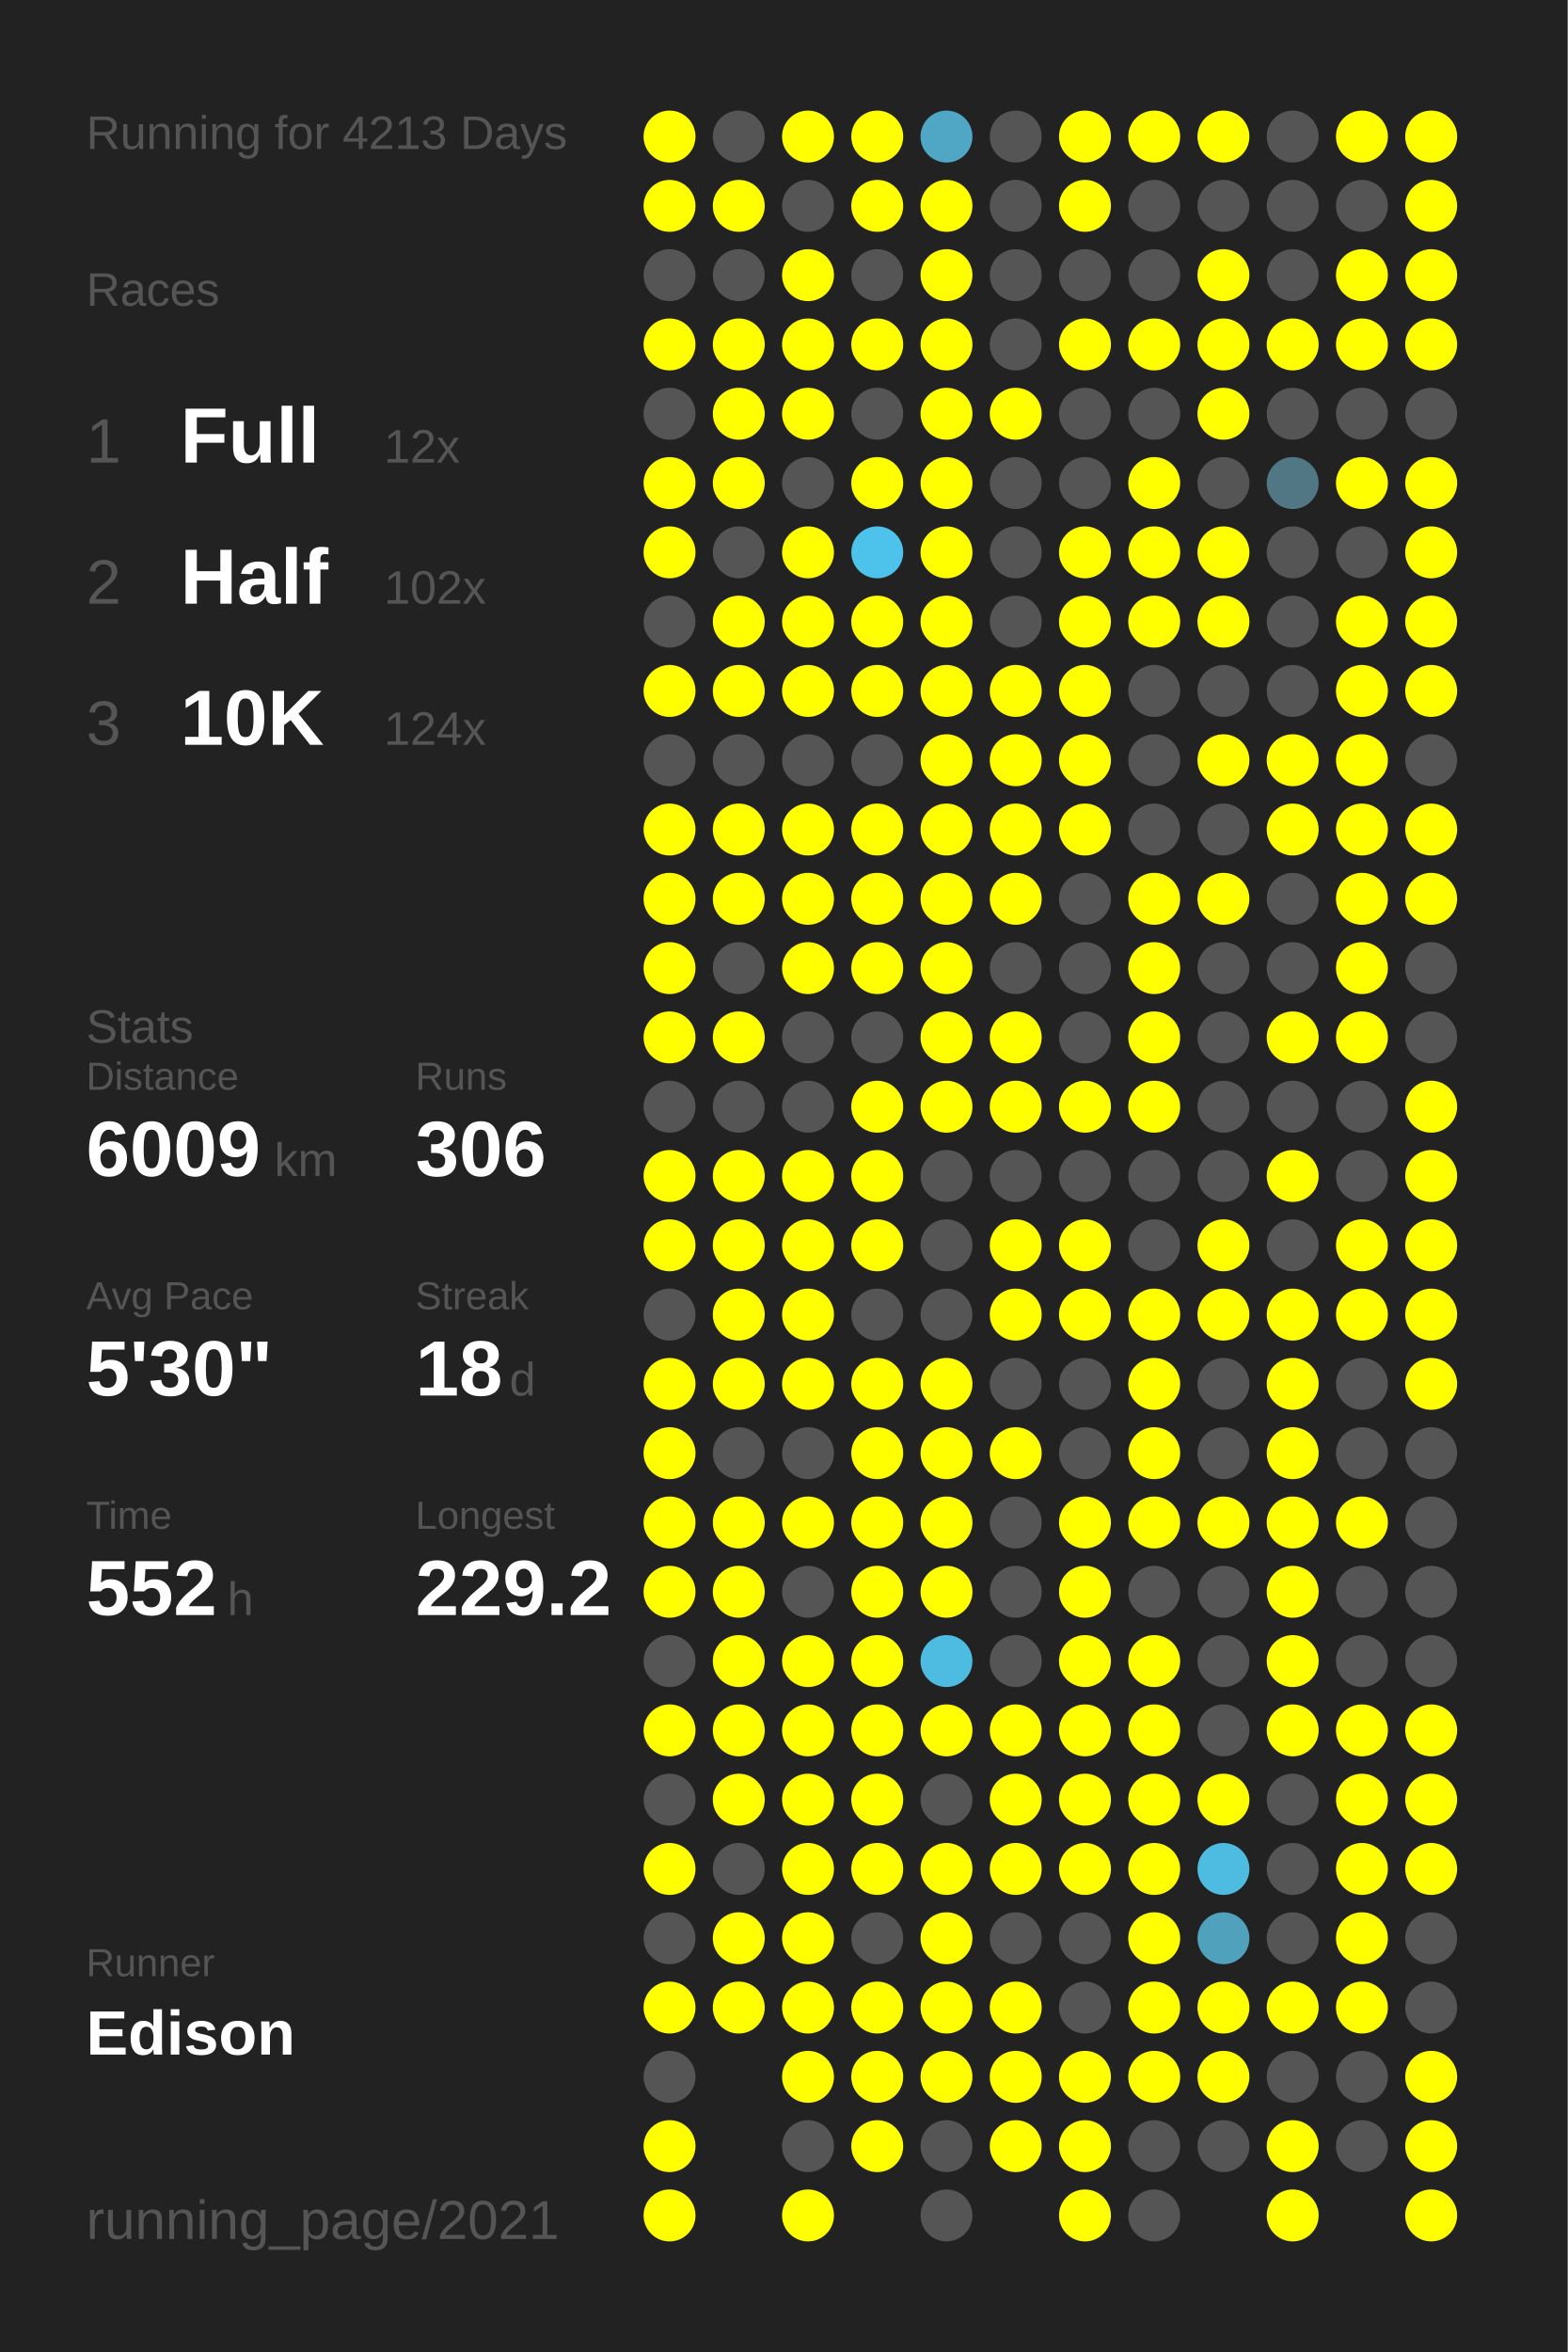
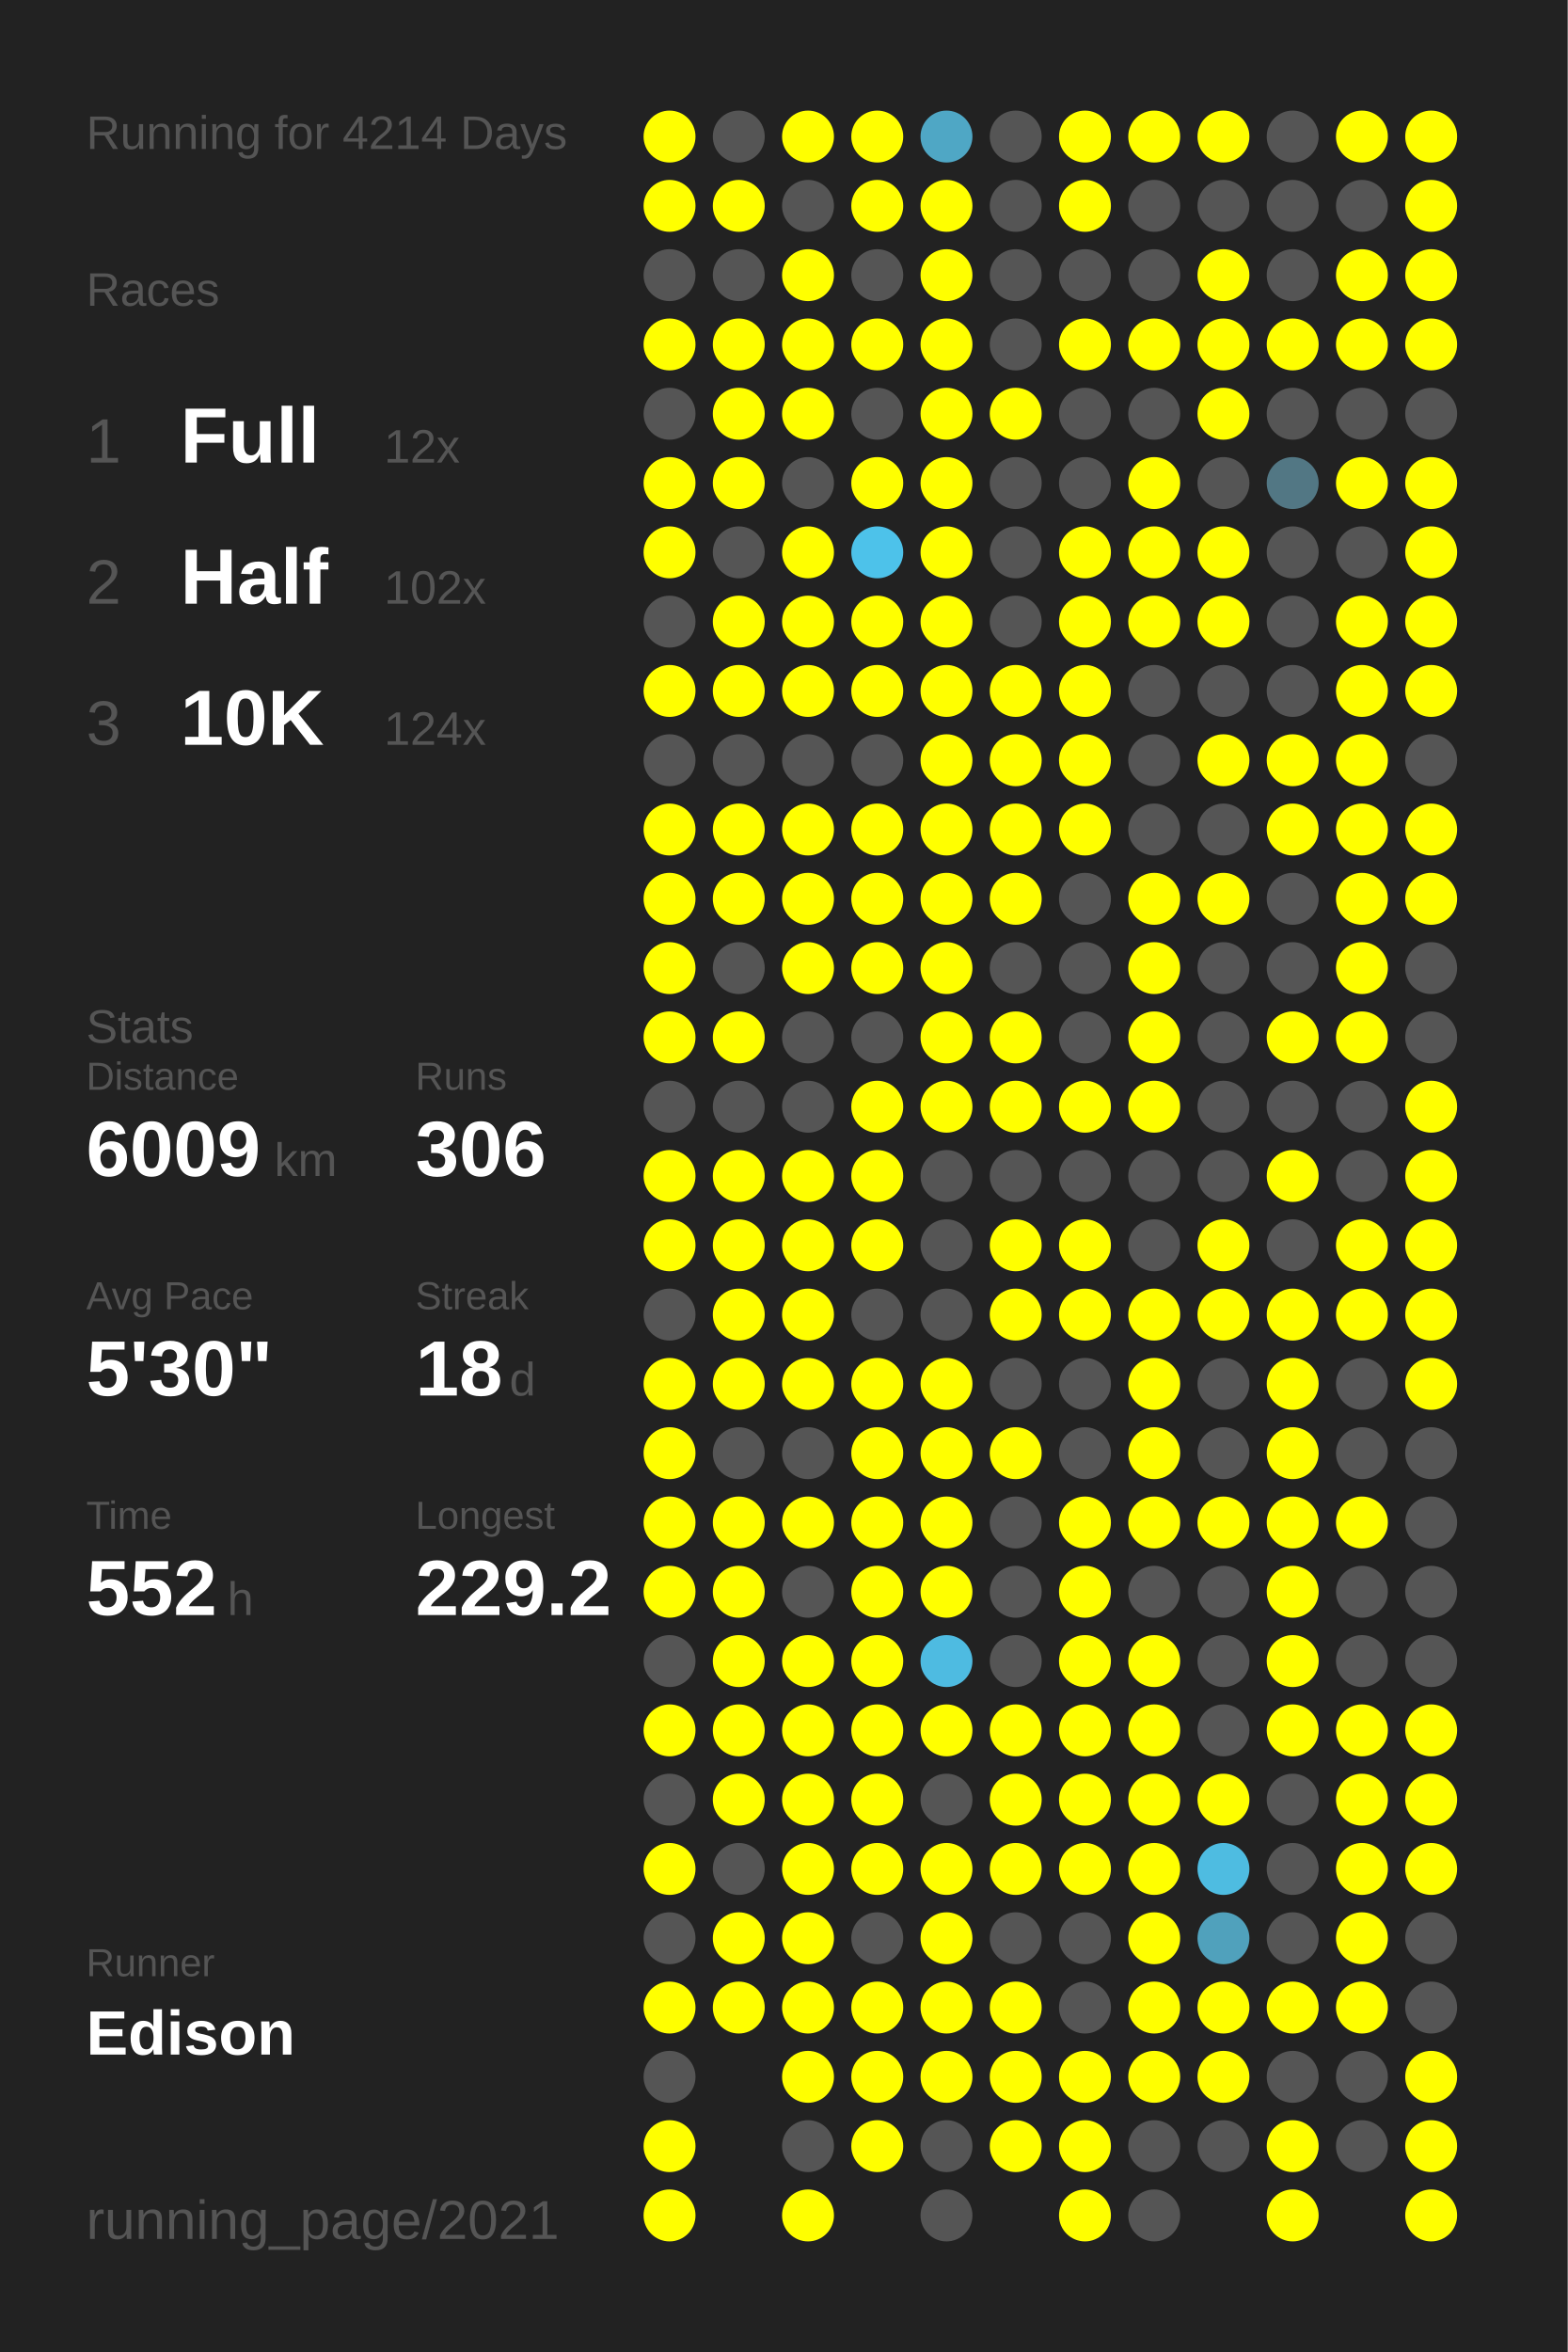
<svg xmlns="http://www.w3.org/2000/svg" baseProfile="full" height="300mm" version="1.1" viewBox="0,0,200,300" width="200mm">
  <defs />
  <rect fill="#222222" height="300" width="200" x="0" y="0" />
-   <text fill="#555555" style="font-size:6px; font-family:Arial;" x="11" y="19">Running for 4213 Days</text>
+   <text fill="#555555" style="font-size:6px; font-family:Arial;" x="11" y="19">Running for 4214 Days</text>
  <text fill="#555555" style="font-size:6px; font-family:Arial;" x="11" y="39">Races</text>
  <text fill="#555555" style="font-size:8px; font-family:Arial;" x="11" y="59">1</text>
  <text fill="#FFFFFF" style="font-size:10px; font-family:Arial; font-weight:bold;" x="23" y="59">Full</text>
  <text fill="#555555" style="font-size:6px; font-family:Arial;" x="49" y="59">12x</text>
  <text fill="#555555" style="font-size:8px; font-family:Arial;" x="11" y="77">2</text>
  <text fill="#FFFFFF" style="font-size:10px; font-family:Arial; font-weight:bold;" x="23" y="77">Half</text>
  <text fill="#555555" style="font-size:6px; font-family:Arial;" x="49" y="77">102x</text>
  <text fill="#555555" style="font-size:8px; font-family:Arial;" x="11" y="95">3</text>
  <text fill="#FFFFFF" style="font-size:10px; font-family:Arial; font-weight:bold;" x="23" y="95">10K</text>
  <text fill="#555555" style="font-size:6px; font-family:Arial;" x="49" y="95">124x</text>
  <text fill="#555555" style="font-size:6px; font-family:Arial;" x="11" y="133">Stats</text>
  <text fill="#555555" style="font-size:5px; font-family:Arial;" x="11" y="139">Distance</text>
  <text fill="#FFFFFF" style="font-size:10px; font-family:Arial; font-weight:bold;" x="11" y="150">6009</text>
  <text fill="#555555" style="font-size:6px; font-family:Arial;" x="35" y="150">km</text>
  <text fill="#555555" style="font-size:5px; font-family:Arial;" x="53" y="139">Runs</text>
  <text fill="#FFFFFF" style="font-size:10px; font-family:Arial; font-weight:bold;" x="53" y="150">306</text>
  <text fill="#555555" style="font-size:5px; font-family:Arial;" x="11" y="167">Avg Pace</text>
  <text fill="#FFFFFF" style="font-size:10px; font-family:Arial; font-weight:bold;" x="11" y="178">5'30"</text>
  <text fill="#555555" style="font-size:5px; font-family:Arial;" x="53" y="167">Streak</text>
  <text fill="#FFFFFF" style="font-size:10px; font-family:Arial; font-weight:bold;" x="53" y="178">18</text>
  <text fill="#555555" style="font-size:6px; font-family:Arial;" x="65" y="178">d</text>
  <text fill="#555555" style="font-size:5px; font-family:Arial;" x="11" y="195">Time</text>
  <text fill="#FFFFFF" style="font-size:10px; font-family:Arial; font-weight:bold;" x="11" y="206">552</text>
  <text fill="#555555" style="font-size:6px; font-family:Arial;" x="29" y="206">h</text>
  <text fill="#555555" style="font-size:5px; font-family:Arial;" x="53" y="195">Longest</text>
  <text fill="#FFFFFF" style="font-size:10px; font-family:Arial; font-weight:bold;" x="53" y="206">229.2</text>
  <text fill="#555555" style="font-size:5px; font-family:Arial;" x="11" y="252.065">Runner</text>
  <text fill="#FFFFFF" style="font-size:8px; font-family:Arial; font-weight:bold;" x="11" y="262.065">Edison</text>
  <text fill="#555555" style="font-size:7px; font-family:Arial;" x="11" y="285.581">running_page/2021</text>
  <circle cx="85.417" cy="17.419" fill="#FFFF00" r="3.312" />
  <circle cx="85.417" cy="26.258" fill="#FFFF00" r="3.312" />
  <circle cx="85.417" cy="35.097" fill="#555555" r="3.312" />
  <circle cx="85.417" cy="43.935" fill="#FFFF00" r="3.312" />
  <circle cx="85.417" cy="52.774" fill="#555555" r="3.312" />
  <circle cx="85.417" cy="61.613" fill="#FFFF00" r="3.312" />
  <circle cx="85.417" cy="70.452" fill="#FFFF00" r="3.312" />
  <circle cx="85.417" cy="79.29" fill="#555555" r="3.312" />
  <circle cx="85.417" cy="88.129" fill="#FFFF00" r="3.312" />
  <circle cx="85.417" cy="96.968" fill="#555555" r="3.312" />
  <circle cx="85.417" cy="105.806" fill="#FFFF00" r="3.312" />
  <circle cx="85.417" cy="114.645" fill="#FFFF00" r="3.312" />
  <circle cx="85.417" cy="123.484" fill="#FFFF00" r="3.312" />
  <circle cx="85.417" cy="132.323" fill="#FFFF00" r="3.312" />
  <circle cx="85.417" cy="141.161" fill="#555555" r="3.312" />
  <circle cx="85.417" cy="150" fill="#FFFF00" r="3.312" />
  <circle cx="85.417" cy="158.839" fill="#FFFF00" r="3.312" />
  <circle cx="85.417" cy="167.677" fill="#555555" r="3.312" />
  <circle cx="85.417" cy="176.516" fill="#FFFF00" r="3.312" />
  <circle cx="85.417" cy="185.355" fill="#FFFF00" r="3.312" />
  <circle cx="85.417" cy="194.194" fill="#FFFF00" r="3.312" />
  <circle cx="85.417" cy="203.032" fill="#FFFF00" r="3.312" />
  <circle cx="85.417" cy="211.871" fill="#555555" r="3.312" />
  <circle cx="85.417" cy="220.71" fill="#FFFF00" r="3.312" />
  <circle cx="85.417" cy="229.548" fill="#555555" r="3.312" />
  <circle cx="85.417" cy="238.387" fill="#FFFF00" r="3.312" />
  <circle cx="85.417" cy="247.226" fill="#555555" r="3.312" />
  <circle cx="85.417" cy="256.065" fill="#FFFF00" r="3.312" />
  <circle cx="85.417" cy="264.903" fill="#555555" r="3.312" />
  <circle cx="85.417" cy="273.742" fill="#FFFF00" r="3.312" />
  <circle cx="85.417" cy="282.581" fill="#FFFF00" r="3.312" />
  <circle cx="94.25" cy="17.419" fill="#555555" r="3.312" />
  <circle cx="94.25" cy="26.258" fill="#FFFF00" r="3.312" />
  <circle cx="94.25" cy="35.097" fill="#555555" r="3.312" />
  <circle cx="94.25" cy="43.935" fill="#FFFF00" r="3.312" />
  <circle cx="94.25" cy="52.774" fill="#FFFF00" r="3.312" />
  <circle cx="94.25" cy="61.613" fill="#FFFF00" r="3.312" />
  <circle cx="94.25" cy="70.452" fill="#555555" r="3.312" />
  <circle cx="94.25" cy="79.29" fill="#FFFF00" r="3.312" />
  <circle cx="94.25" cy="88.129" fill="#FFFF00" r="3.312" />
  <circle cx="94.25" cy="96.968" fill="#555555" r="3.312" />
  <circle cx="94.25" cy="105.806" fill="#FFFF00" r="3.312" />
  <circle cx="94.25" cy="114.645" fill="#FFFF00" r="3.312" />
  <circle cx="94.25" cy="123.484" fill="#555555" r="3.312" />
  <circle cx="94.25" cy="132.323" fill="#FFFF00" r="3.312" />
  <circle cx="94.25" cy="141.161" fill="#555555" r="3.312" />
  <circle cx="94.25" cy="150" fill="#FFFF00" r="3.312" />
  <circle cx="94.25" cy="158.839" fill="#FFFF00" r="3.312" />
  <circle cx="94.25" cy="167.677" fill="#FFFF00" r="3.312" />
  <circle cx="94.25" cy="176.516" fill="#FFFF00" r="3.312" />
  <circle cx="94.25" cy="185.355" fill="#555555" r="3.312" />
  <circle cx="94.25" cy="194.194" fill="#FFFF00" r="3.312" />
  <circle cx="94.25" cy="203.032" fill="#FFFF00" r="3.312" />
  <circle cx="94.25" cy="211.871" fill="#FFFF00" r="3.312" />
  <circle cx="94.25" cy="220.71" fill="#FFFF00" r="3.312" />
  <circle cx="94.25" cy="229.548" fill="#FFFF00" r="3.312" />
  <circle cx="94.25" cy="238.387" fill="#555555" r="3.312" />
  <circle cx="94.25" cy="247.226" fill="#FFFF00" r="3.312" />
  <circle cx="94.25" cy="256.065" fill="#FFFF00" r="3.312" />
  <circle cx="103.083" cy="17.419" fill="#FFFF00" r="3.312" />
  <circle cx="103.083" cy="26.258" fill="#555555" r="3.312" />
  <circle cx="103.083" cy="35.097" fill="#FFFF00" r="3.312" />
  <circle cx="103.083" cy="43.935" fill="#FFFF00" r="3.312" />
  <circle cx="103.083" cy="52.774" fill="#FFFF00" r="3.312" />
  <circle cx="103.083" cy="61.613" fill="#555555" r="3.312" />
  <circle cx="103.083" cy="70.452" fill="#FFFF00" r="3.312" />
  <circle cx="103.083" cy="79.29" fill="#FFFF00" r="3.312" />
  <circle cx="103.083" cy="88.129" fill="#FFFF00" r="3.312" />
  <circle cx="103.083" cy="96.968" fill="#555555" r="3.312" />
  <circle cx="103.083" cy="105.806" fill="#FFFF00" r="3.312" />
  <circle cx="103.083" cy="114.645" fill="#FFFF00" r="3.312" />
  <circle cx="103.083" cy="123.484" fill="#FFFF00" r="3.312" />
  <circle cx="103.083" cy="132.323" fill="#555555" r="3.312" />
  <circle cx="103.083" cy="141.161" fill="#555555" r="3.312" />
  <circle cx="103.083" cy="150" fill="#FFFF00" r="3.312" />
  <circle cx="103.083" cy="158.839" fill="#FFFF00" r="3.312" />
  <circle cx="103.083" cy="167.677" fill="#FFFF00" r="3.312" />
  <circle cx="103.083" cy="176.516" fill="#FFFF00" r="3.312" />
  <circle cx="103.083" cy="185.355" fill="#555555" r="3.312" />
  <circle cx="103.083" cy="194.194" fill="#FFFF00" r="3.312" />
  <circle cx="103.083" cy="203.032" fill="#555555" r="3.312" />
  <circle cx="103.083" cy="211.871" fill="#FFFF00" r="3.312" />
  <circle cx="103.083" cy="220.71" fill="#FFFF00" r="3.312" />
  <circle cx="103.083" cy="229.548" fill="#FFFF00" r="3.312" />
  <circle cx="103.083" cy="238.387" fill="#FFFF00" r="3.312" />
  <circle cx="103.083" cy="247.226" fill="#FFFF00" r="3.312" />
  <circle cx="103.083" cy="256.065" fill="#FFFF00" r="3.312" />
  <circle cx="103.083" cy="264.903" fill="#FFFF00" r="3.312" />
  <circle cx="103.083" cy="273.742" fill="#555555" r="3.312" />
  <circle cx="103.083" cy="282.581" fill="#FFFF00" r="3.312" />
  <circle cx="111.917" cy="17.419" fill="#FFFF00" r="3.312" />
  <circle cx="111.917" cy="26.258" fill="#FFFF00" r="3.312" />
  <circle cx="111.917" cy="35.097" fill="#555555" r="3.312" />
  <circle cx="111.917" cy="43.935" fill="#FFFF00" r="3.312" />
  <circle cx="111.917" cy="52.774" fill="#555555" r="3.312" />
  <circle cx="111.917" cy="61.613" fill="#FFFF00" r="3.312" />
  <circle cx="111.917" cy="70.452" fill="#4dc2ea" r="3.312" />
  <circle cx="111.917" cy="79.29" fill="#FFFF00" r="3.312" />
  <circle cx="111.917" cy="88.129" fill="#FFFF00" r="3.312" />
  <circle cx="111.917" cy="96.968" fill="#555555" r="3.312" />
  <circle cx="111.917" cy="105.806" fill="#FFFF00" r="3.312" />
  <circle cx="111.917" cy="114.645" fill="#FFFF00" r="3.312" />
  <circle cx="111.917" cy="123.484" fill="#FFFF00" r="3.312" />
  <circle cx="111.917" cy="132.323" fill="#555555" r="3.312" />
  <circle cx="111.917" cy="141.161" fill="#FFFF00" r="3.312" />
  <circle cx="111.917" cy="150" fill="#FFFF00" r="3.312" />
  <circle cx="111.917" cy="158.839" fill="#FFFF00" r="3.312" />
  <circle cx="111.917" cy="167.677" fill="#555555" r="3.312" />
  <circle cx="111.917" cy="176.516" fill="#FFFF00" r="3.312" />
  <circle cx="111.917" cy="185.355" fill="#FFFF00" r="3.312" />
  <circle cx="111.917" cy="194.194" fill="#FFFF00" r="3.312" />
  <circle cx="111.917" cy="203.032" fill="#FFFF00" r="3.312" />
  <circle cx="111.917" cy="211.871" fill="#FFFF00" r="3.312" />
  <circle cx="111.917" cy="220.71" fill="#FFFF00" r="3.312" />
  <circle cx="111.917" cy="229.548" fill="#FFFF00" r="3.312" />
  <circle cx="111.917" cy="238.387" fill="#FFFF00" r="3.312" />
  <circle cx="111.917" cy="247.226" fill="#555555" r="3.312" />
  <circle cx="111.917" cy="256.065" fill="#FFFF00" r="3.312" />
  <circle cx="111.917" cy="264.903" fill="#FFFF00" r="3.312" />
  <circle cx="111.917" cy="273.742" fill="#FFFF00" r="3.312" />
  <circle cx="120.75" cy="17.419" fill="#4fa7c5" r="3.312" />
  <circle cx="120.75" cy="26.258" fill="#FFFF00" r="3.312" />
  <circle cx="120.75" cy="35.097" fill="#FFFF00" r="3.312" />
  <circle cx="120.75" cy="43.935" fill="#FFFF00" r="3.312" />
  <circle cx="120.75" cy="52.774" fill="#FFFF00" r="3.312" />
  <circle cx="120.75" cy="61.613" fill="#FFFF00" r="3.312" />
  <circle cx="120.75" cy="70.452" fill="#FFFF00" r="3.312" />
  <circle cx="120.75" cy="79.29" fill="#FFFF00" r="3.312" />
  <circle cx="120.75" cy="88.129" fill="#FFFF00" r="3.312" />
  <circle cx="120.75" cy="96.968" fill="#FFFF00" r="3.312" />
  <circle cx="120.75" cy="105.806" fill="#FFFF00" r="3.312" />
  <circle cx="120.75" cy="114.645" fill="#FFFF00" r="3.312" />
  <circle cx="120.75" cy="123.484" fill="#FFFF00" r="3.312" />
  <circle cx="120.75" cy="132.323" fill="#FFFF00" r="3.312" />
  <circle cx="120.75" cy="141.161" fill="#FFFF00" r="3.312" />
  <circle cx="120.75" cy="150" fill="#555555" r="3.312" />
  <circle cx="120.75" cy="158.839" fill="#555555" r="3.312" />
  <circle cx="120.75" cy="167.677" fill="#555555" r="3.312" />
  <circle cx="120.75" cy="176.516" fill="#FFFF00" r="3.312" />
  <circle cx="120.75" cy="185.355" fill="#FFFF00" r="3.312" />
  <circle cx="120.75" cy="194.194" fill="#FFFF00" r="3.312" />
  <circle cx="120.75" cy="203.032" fill="#FFFF00" r="3.312" />
  <circle cx="120.75" cy="211.871" fill="#4ebbe1" r="3.312" />
  <circle cx="120.75" cy="220.71" fill="#FFFF00" r="3.312" />
  <circle cx="120.75" cy="229.548" fill="#555555" r="3.312" />
  <circle cx="120.75" cy="238.387" fill="#FFFF00" r="3.312" />
  <circle cx="120.75" cy="247.226" fill="#FFFF00" r="3.312" />
  <circle cx="120.75" cy="256.065" fill="#FFFF00" r="3.312" />
  <circle cx="120.75" cy="264.903" fill="#FFFF00" r="3.312" />
  <circle cx="120.75" cy="273.742" fill="#555555" r="3.312" />
  <circle cx="120.75" cy="282.581" fill="#555555" r="3.312" />
  <circle cx="129.583" cy="17.419" fill="#555555" r="3.312" />
  <circle cx="129.583" cy="26.258" fill="#555555" r="3.312" />
  <circle cx="129.583" cy="35.097" fill="#555555" r="3.312" />
  <circle cx="129.583" cy="43.935" fill="#555555" r="3.312" />
  <circle cx="129.583" cy="52.774" fill="#FFFF00" r="3.312" />
  <circle cx="129.583" cy="61.613" fill="#555555" r="3.312" />
  <circle cx="129.583" cy="70.452" fill="#555555" r="3.312" />
  <circle cx="129.583" cy="79.29" fill="#555555" r="3.312" />
  <circle cx="129.583" cy="88.129" fill="#FFFF00" r="3.312" />
  <circle cx="129.583" cy="96.968" fill="#FFFF00" r="3.312" />
  <circle cx="129.583" cy="105.806" fill="#FFFF00" r="3.312" />
  <circle cx="129.583" cy="114.645" fill="#FFFF00" r="3.312" />
  <circle cx="129.583" cy="123.484" fill="#555555" r="3.312" />
  <circle cx="129.583" cy="132.323" fill="#FFFF00" r="3.312" />
  <circle cx="129.583" cy="141.161" fill="#FFFF00" r="3.312" />
  <circle cx="129.583" cy="150" fill="#555555" r="3.312" />
  <circle cx="129.583" cy="158.839" fill="#FFFF00" r="3.312" />
  <circle cx="129.583" cy="167.677" fill="#FFFF00" r="3.312" />
  <circle cx="129.583" cy="176.516" fill="#555555" r="3.312" />
  <circle cx="129.583" cy="185.355" fill="#FFFF00" r="3.312" />
  <circle cx="129.583" cy="194.194" fill="#555555" r="3.312" />
  <circle cx="129.583" cy="203.032" fill="#555555" r="3.312" />
  <circle cx="129.583" cy="211.871" fill="#555555" r="3.312" />
  <circle cx="129.583" cy="220.71" fill="#FFFF00" r="3.312" />
  <circle cx="129.583" cy="229.548" fill="#FFFF00" r="3.312" />
  <circle cx="129.583" cy="238.387" fill="#FFFF00" r="3.312" />
  <circle cx="129.583" cy="247.226" fill="#555555" r="3.312" />
  <circle cx="129.583" cy="256.065" fill="#FFFF00" r="3.312" />
  <circle cx="129.583" cy="264.903" fill="#FFFF00" r="3.312" />
  <circle cx="129.583" cy="273.742" fill="#FFFF00" r="3.312" />
  <circle cx="138.417" cy="17.419" fill="#FFFF00" r="3.312" />
  <circle cx="138.417" cy="26.258" fill="#FFFF00" r="3.312" />
  <circle cx="138.417" cy="35.097" fill="#555555" r="3.312" />
  <circle cx="138.417" cy="43.935" fill="#FFFF00" r="3.312" />
  <circle cx="138.417" cy="52.774" fill="#555555" r="3.312" />
  <circle cx="138.417" cy="61.613" fill="#555555" r="3.312" />
  <circle cx="138.417" cy="70.452" fill="#FFFF00" r="3.312" />
  <circle cx="138.417" cy="79.29" fill="#FFFF00" r="3.312" />
  <circle cx="138.417" cy="88.129" fill="#FFFF00" r="3.312" />
  <circle cx="138.417" cy="96.968" fill="#FFFF00" r="3.312" />
  <circle cx="138.417" cy="105.806" fill="#FFFF00" r="3.312" />
  <circle cx="138.417" cy="114.645" fill="#555555" r="3.312" />
  <circle cx="138.417" cy="123.484" fill="#555555" r="3.312" />
  <circle cx="138.417" cy="132.323" fill="#555555" r="3.312" />
  <circle cx="138.417" cy="141.161" fill="#FFFF00" r="3.312" />
  <circle cx="138.417" cy="150" fill="#555555" r="3.312" />
  <circle cx="138.417" cy="158.839" fill="#FFFF00" r="3.312" />
  <circle cx="138.417" cy="167.677" fill="#FFFF00" r="3.312" />
  <circle cx="138.417" cy="176.516" fill="#555555" r="3.312" />
  <circle cx="138.417" cy="185.355" fill="#555555" r="3.312" />
  <circle cx="138.417" cy="194.194" fill="#FFFF00" r="3.312" />
  <circle cx="138.417" cy="203.032" fill="#FFFF00" r="3.312" />
  <circle cx="138.417" cy="211.871" fill="#FFFF00" r="3.312" />
  <circle cx="138.417" cy="220.71" fill="#FFFF00" r="3.312" />
  <circle cx="138.417" cy="229.548" fill="#FFFF00" r="3.312" />
  <circle cx="138.417" cy="238.387" fill="#FFFF00" r="3.312" />
  <circle cx="138.417" cy="247.226" fill="#555555" r="3.312" />
  <circle cx="138.417" cy="256.065" fill="#555555" r="3.312" />
  <circle cx="138.417" cy="264.903" fill="#FFFF00" r="3.312" />
  <circle cx="138.417" cy="273.742" fill="#FFFF00" r="3.312" />
  <circle cx="138.417" cy="282.581" fill="#FFFF00" r="3.312" />
  <circle cx="147.25" cy="17.419" fill="#FFFF00" r="3.312" />
  <circle cx="147.25" cy="26.258" fill="#555555" r="3.312" />
  <circle cx="147.25" cy="35.097" fill="#555555" r="3.312" />
  <circle cx="147.25" cy="43.935" fill="#FFFF00" r="3.312" />
  <circle cx="147.25" cy="52.774" fill="#555555" r="3.312" />
  <circle cx="147.25" cy="61.613" fill="#FFFF00" r="3.312" />
  <circle cx="147.25" cy="70.452" fill="#FFFF00" r="3.312" />
  <circle cx="147.25" cy="79.29" fill="#FFFF00" r="3.312" />
  <circle cx="147.25" cy="88.129" fill="#555555" r="3.312" />
  <circle cx="147.25" cy="96.968" fill="#555555" r="3.312" />
  <circle cx="147.25" cy="105.806" fill="#555555" r="3.312" />
  <circle cx="147.25" cy="114.645" fill="#FFFF00" r="3.312" />
  <circle cx="147.25" cy="123.484" fill="#FFFF00" r="3.312" />
  <circle cx="147.25" cy="132.323" fill="#FFFF00" r="3.312" />
  <circle cx="147.25" cy="141.161" fill="#FFFF00" r="3.312" />
  <circle cx="147.25" cy="150" fill="#555555" r="3.312" />
  <circle cx="147.25" cy="158.839" fill="#555555" r="3.312" />
  <circle cx="147.25" cy="167.677" fill="#FFFF00" r="3.312" />
  <circle cx="147.25" cy="176.516" fill="#FFFF00" r="3.312" />
  <circle cx="147.25" cy="185.355" fill="#FFFF00" r="3.312" />
  <circle cx="147.25" cy="194.194" fill="#FFFF00" r="3.312" />
  <circle cx="147.25" cy="203.032" fill="#555555" r="3.312" />
  <circle cx="147.25" cy="211.871" fill="#FFFF00" r="3.312" />
  <circle cx="147.25" cy="220.71" fill="#FFFF00" r="3.312" />
  <circle cx="147.25" cy="229.548" fill="#FFFF00" r="3.312" />
  <circle cx="147.25" cy="238.387" fill="#FFFF00" r="3.312" />
  <circle cx="147.25" cy="247.226" fill="#FFFF00" r="3.312" />
  <circle cx="147.25" cy="256.065" fill="#FFFF00" r="3.312" />
  <circle cx="147.25" cy="264.903" fill="#FFFF00" r="3.312" />
  <circle cx="147.25" cy="273.742" fill="#555555" r="3.312" />
  <circle cx="147.25" cy="282.581" fill="#555555" r="3.312" />
  <circle cx="156.083" cy="17.419" fill="#FFFF00" r="3.312" />
  <circle cx="156.083" cy="26.258" fill="#555555" r="3.312" />
  <circle cx="156.083" cy="35.097" fill="#FFFF00" r="3.312" />
  <circle cx="156.083" cy="43.935" fill="#FFFF00" r="3.312" />
  <circle cx="156.083" cy="52.774" fill="#FFFF00" r="3.312" />
  <circle cx="156.083" cy="61.613" fill="#555555" r="3.312" />
  <circle cx="156.083" cy="70.452" fill="#FFFF00" r="3.312" />
  <circle cx="156.083" cy="79.29" fill="#FFFF00" r="3.312" />
  <circle cx="156.083" cy="88.129" fill="#555555" r="3.312" />
  <circle cx="156.083" cy="96.968" fill="#FFFF00" r="3.312" />
  <circle cx="156.083" cy="105.806" fill="#555555" r="3.312" />
  <circle cx="156.083" cy="114.645" fill="#FFFF00" r="3.312" />
  <circle cx="156.083" cy="123.484" fill="#555555" r="3.312" />
  <circle cx="156.083" cy="132.323" fill="#555555" r="3.312" />
  <circle cx="156.083" cy="141.161" fill="#555555" r="3.312" />
  <circle cx="156.083" cy="150" fill="#555555" r="3.312" />
  <circle cx="156.083" cy="158.839" fill="#FFFF00" r="3.312" />
  <circle cx="156.083" cy="167.677" fill="#FFFF00" r="3.312" />
  <circle cx="156.083" cy="176.516" fill="#555555" r="3.312" />
  <circle cx="156.083" cy="185.355" fill="#555555" r="3.312" />
  <circle cx="156.083" cy="194.194" fill="#FFFF00" r="3.312" />
  <circle cx="156.083" cy="203.032" fill="#555555" r="3.312" />
  <circle cx="156.083" cy="211.871" fill="#555555" r="3.312" />
  <circle cx="156.083" cy="220.71" fill="#555555" r="3.312" />
  <circle cx="156.083" cy="229.548" fill="#FFFF00" r="3.312" />
  <circle cx="156.083" cy="238.387" fill="#4ebce1" r="3.312" />
  <circle cx="156.083" cy="247.226" fill="#50a1bc" r="3.312" />
  <circle cx="156.083" cy="256.065" fill="#FFFF00" r="3.312" />
  <circle cx="156.083" cy="264.903" fill="#FFFF00" r="3.312" />
  <circle cx="156.083" cy="273.742" fill="#555555" r="3.312" />
  <circle cx="164.917" cy="17.419" fill="#555555" r="3.312" />
  <circle cx="164.917" cy="26.258" fill="#555555" r="3.312" />
  <circle cx="164.917" cy="35.097" fill="#555555" r="3.312" />
  <circle cx="164.917" cy="43.935" fill="#FFFF00" r="3.312" />
  <circle cx="164.917" cy="52.774" fill="#555555" r="3.312" />
  <circle cx="164.917" cy="61.613" fill="#527784" r="3.312" />
  <circle cx="164.917" cy="70.452" fill="#555555" r="3.312" />
  <circle cx="164.917" cy="79.29" fill="#555555" r="3.312" />
  <circle cx="164.917" cy="88.129" fill="#555555" r="3.312" />
  <circle cx="164.917" cy="96.968" fill="#FFFF00" r="3.312" />
  <circle cx="164.917" cy="105.806" fill="#FFFF00" r="3.312" />
  <circle cx="164.917" cy="114.645" fill="#555555" r="3.312" />
  <circle cx="164.917" cy="123.484" fill="#555555" r="3.312" />
  <circle cx="164.917" cy="132.323" fill="#FFFF00" r="3.312" />
  <circle cx="164.917" cy="141.161" fill="#555555" r="3.312" />
  <circle cx="164.917" cy="150" fill="#FFFF00" r="3.312" />
  <circle cx="164.917" cy="158.839" fill="#555555" r="3.312" />
  <circle cx="164.917" cy="167.677" fill="#FFFF00" r="3.312" />
  <circle cx="164.917" cy="176.516" fill="#FFFF00" r="3.312" />
  <circle cx="164.917" cy="185.355" fill="#FFFF00" r="3.312" />
  <circle cx="164.917" cy="194.194" fill="#FFFF00" r="3.312" />
  <circle cx="164.917" cy="203.032" fill="#FFFF00" r="3.312" />
  <circle cx="164.917" cy="211.871" fill="#FFFF00" r="3.312" />
  <circle cx="164.917" cy="220.71" fill="#FFFF00" r="3.312" />
  <circle cx="164.917" cy="229.548" fill="#555555" r="3.312" />
  <circle cx="164.917" cy="238.387" fill="#555555" r="3.312" />
  <circle cx="164.917" cy="247.226" fill="#555555" r="3.312" />
  <circle cx="164.917" cy="256.065" fill="#FFFF00" r="3.312" />
  <circle cx="164.917" cy="264.903" fill="#555555" r="3.312" />
  <circle cx="164.917" cy="273.742" fill="#FFFF00" r="3.312" />
  <circle cx="164.917" cy="282.581" fill="#FFFF00" r="3.312" />
  <circle cx="173.75" cy="17.419" fill="#FFFF00" r="3.312" />
  <circle cx="173.75" cy="26.258" fill="#555555" r="3.312" />
  <circle cx="173.75" cy="35.097" fill="#FFFF00" r="3.312" />
  <circle cx="173.75" cy="43.935" fill="#FFFF00" r="3.312" />
  <circle cx="173.75" cy="52.774" fill="#555555" r="3.312" />
  <circle cx="173.75" cy="61.613" fill="#FFFF00" r="3.312" />
  <circle cx="173.75" cy="70.452" fill="#555555" r="3.312" />
  <circle cx="173.75" cy="79.29" fill="#FFFF00" r="3.312" />
  <circle cx="173.75" cy="88.129" fill="#FFFF00" r="3.312" />
  <circle cx="173.75" cy="96.968" fill="#FFFF00" r="3.312" />
  <circle cx="173.75" cy="105.806" fill="#FFFF00" r="3.312" />
  <circle cx="173.75" cy="114.645" fill="#FFFF00" r="3.312" />
  <circle cx="173.75" cy="123.484" fill="#FFFF00" r="3.312" />
  <circle cx="173.75" cy="132.323" fill="#FFFF00" r="3.312" />
  <circle cx="173.75" cy="141.161" fill="#555555" r="3.312" />
  <circle cx="173.75" cy="150" fill="#555555" r="3.312" />
  <circle cx="173.75" cy="158.839" fill="#FFFF00" r="3.312" />
  <circle cx="173.75" cy="167.677" fill="#FFFF00" r="3.312" />
  <circle cx="173.75" cy="176.516" fill="#555555" r="3.312" />
  <circle cx="173.75" cy="185.355" fill="#555555" r="3.312" />
  <circle cx="173.75" cy="194.194" fill="#FFFF00" r="3.312" />
  <circle cx="173.75" cy="203.032" fill="#555555" r="3.312" />
  <circle cx="173.75" cy="211.871" fill="#555555" r="3.312" />
  <circle cx="173.75" cy="220.71" fill="#FFFF00" r="3.312" />
  <circle cx="173.75" cy="229.548" fill="#FFFF00" r="3.312" />
  <circle cx="173.75" cy="238.387" fill="#FFFF00" r="3.312" />
  <circle cx="173.75" cy="247.226" fill="#FFFF00" r="3.312" />
  <circle cx="173.75" cy="256.065" fill="#FFFF00" r="3.312" />
  <circle cx="173.75" cy="264.903" fill="#555555" r="3.312" />
  <circle cx="173.75" cy="273.742" fill="#555555" r="3.312" />
  <circle cx="182.583" cy="17.419" fill="#FFFF00" r="3.312" />
  <circle cx="182.583" cy="26.258" fill="#FFFF00" r="3.312" />
  <circle cx="182.583" cy="35.097" fill="#FFFF00" r="3.312" />
  <circle cx="182.583" cy="43.935" fill="#FFFF00" r="3.312" />
  <circle cx="182.583" cy="52.774" fill="#555555" r="3.312" />
  <circle cx="182.583" cy="61.613" fill="#FFFF00" r="3.312" />
  <circle cx="182.583" cy="70.452" fill="#FFFF00" r="3.312" />
  <circle cx="182.583" cy="79.29" fill="#FFFF00" r="3.312" />
  <circle cx="182.583" cy="88.129" fill="#FFFF00" r="3.312" />
  <circle cx="182.583" cy="96.968" fill="#555555" r="3.312" />
  <circle cx="182.583" cy="105.806" fill="#FFFF00" r="3.312" />
  <circle cx="182.583" cy="114.645" fill="#FFFF00" r="3.312" />
  <circle cx="182.583" cy="123.484" fill="#555555" r="3.312" />
  <circle cx="182.583" cy="132.323" fill="#555555" r="3.312" />
  <circle cx="182.583" cy="141.161" fill="#FFFF00" r="3.312" />
  <circle cx="182.583" cy="150" fill="#FFFF00" r="3.312" />
  <circle cx="182.583" cy="158.839" fill="#FFFF00" r="3.312" />
  <circle cx="182.583" cy="167.677" fill="#FFFF00" r="3.312" />
  <circle cx="182.583" cy="176.516" fill="#FFFF00" r="3.312" />
  <circle cx="182.583" cy="185.355" fill="#555555" r="3.312" />
  <circle cx="182.583" cy="194.194" fill="#555555" r="3.312" />
  <circle cx="182.583" cy="203.032" fill="#555555" r="3.312" />
  <circle cx="182.583" cy="211.871" fill="#555555" r="3.312" />
  <circle cx="182.583" cy="220.71" fill="#FFFF00" r="3.312" />
  <circle cx="182.583" cy="229.548" fill="#FFFF00" r="3.312" />
  <circle cx="182.583" cy="238.387" fill="#FFFF00" r="3.312" />
  <circle cx="182.583" cy="247.226" fill="#555555" r="3.312" />
  <circle cx="182.583" cy="256.065" fill="#555555" r="3.312" />
  <circle cx="182.583" cy="264.903" fill="#FFFF00" r="3.312" />
  <circle cx="182.583" cy="273.742" fill="#FFFF00" r="3.312" />
  <circle cx="182.583" cy="282.581" fill="#FFFF00" r="3.312" />
</svg>
